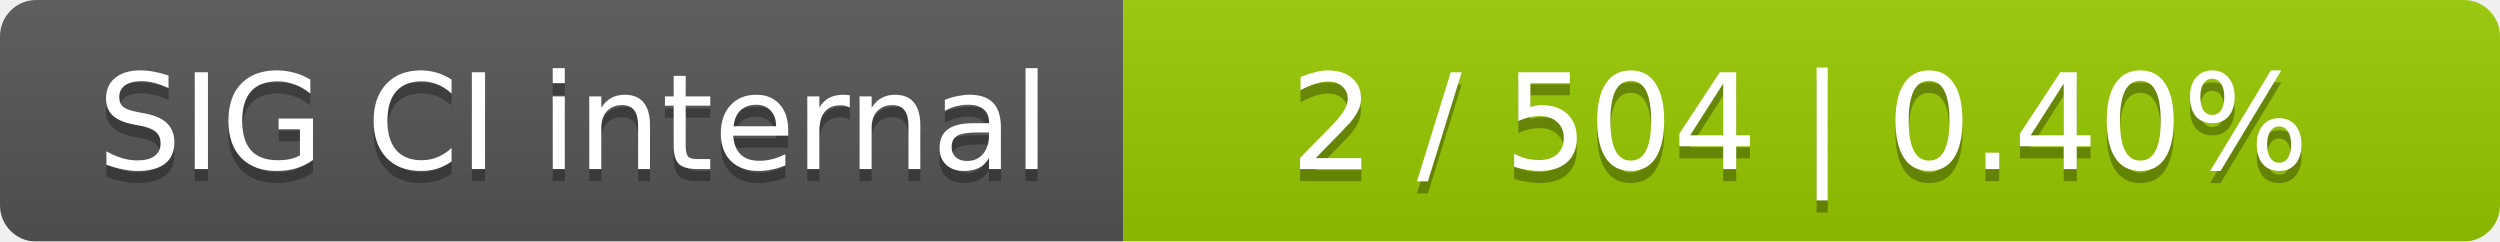
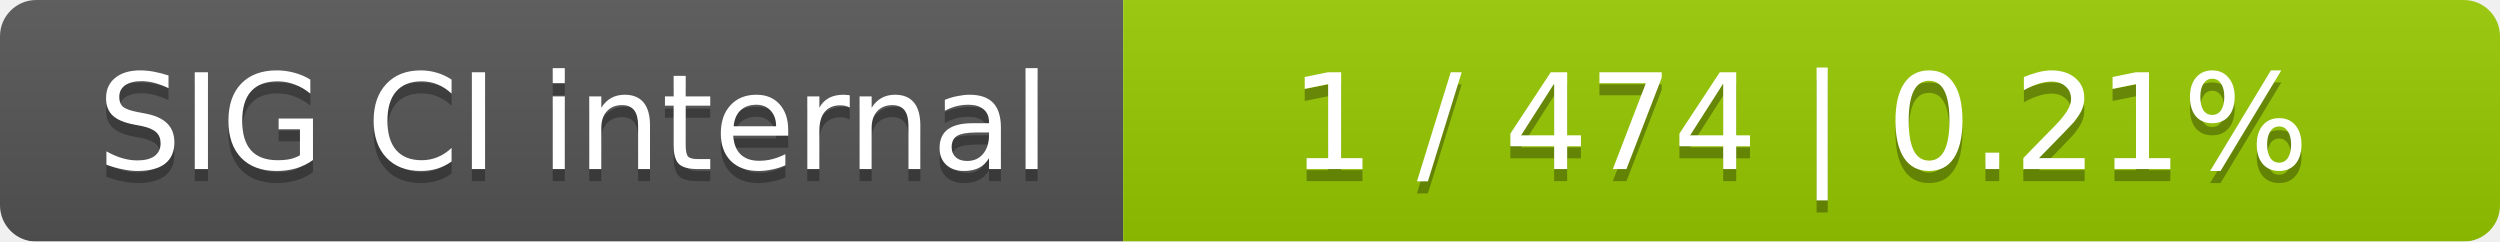
<svg xmlns="http://www.w3.org/2000/svg" width="207" height="20">
  <linearGradient id="smooth" x2="0" y2="100%">
    <stop offset="0" stop-color="#bbb" stop-opacity=".1" />
    <stop offset="1" stop-opacity=".1" />
  </linearGradient>
  <mask id="round">
    <rect width="207" height="20" rx="3" fill="#fff" />
  </mask>
  <g mask="url(#round)">
    <rect width="93" height="20" fill="#555" />
    <rect x="93" width="114" height="20" fill="#97ca00" />
    <rect width="207" height="20" fill="url(#smooth)" />
  </g>
  <g fill="#fff" text-anchor="middle" font-family="DejaVu Sans,Verdana,Geneva,sans-serif" font-size="11">
    <text x="47.5" y="15" fill="#010101" fill-opacity=".3">SIG CI internal</text>
    <text x="47.5" y="14">SIG CI internal</text>
-     <text x="149" y="15" fill="#010101" fill-opacity=".3">2 / 504    |    0.40%</text>
-     <text x="149" y="14">2 / 504    |    0.40%</text>
+     <text x="149" y="15" fill="#010101" fill-opacity=".3">1 / 474    |    0.21%</text>
+     <text x="149" y="14">1 / 474    |    0.21%</text>
  </g>
</svg>
